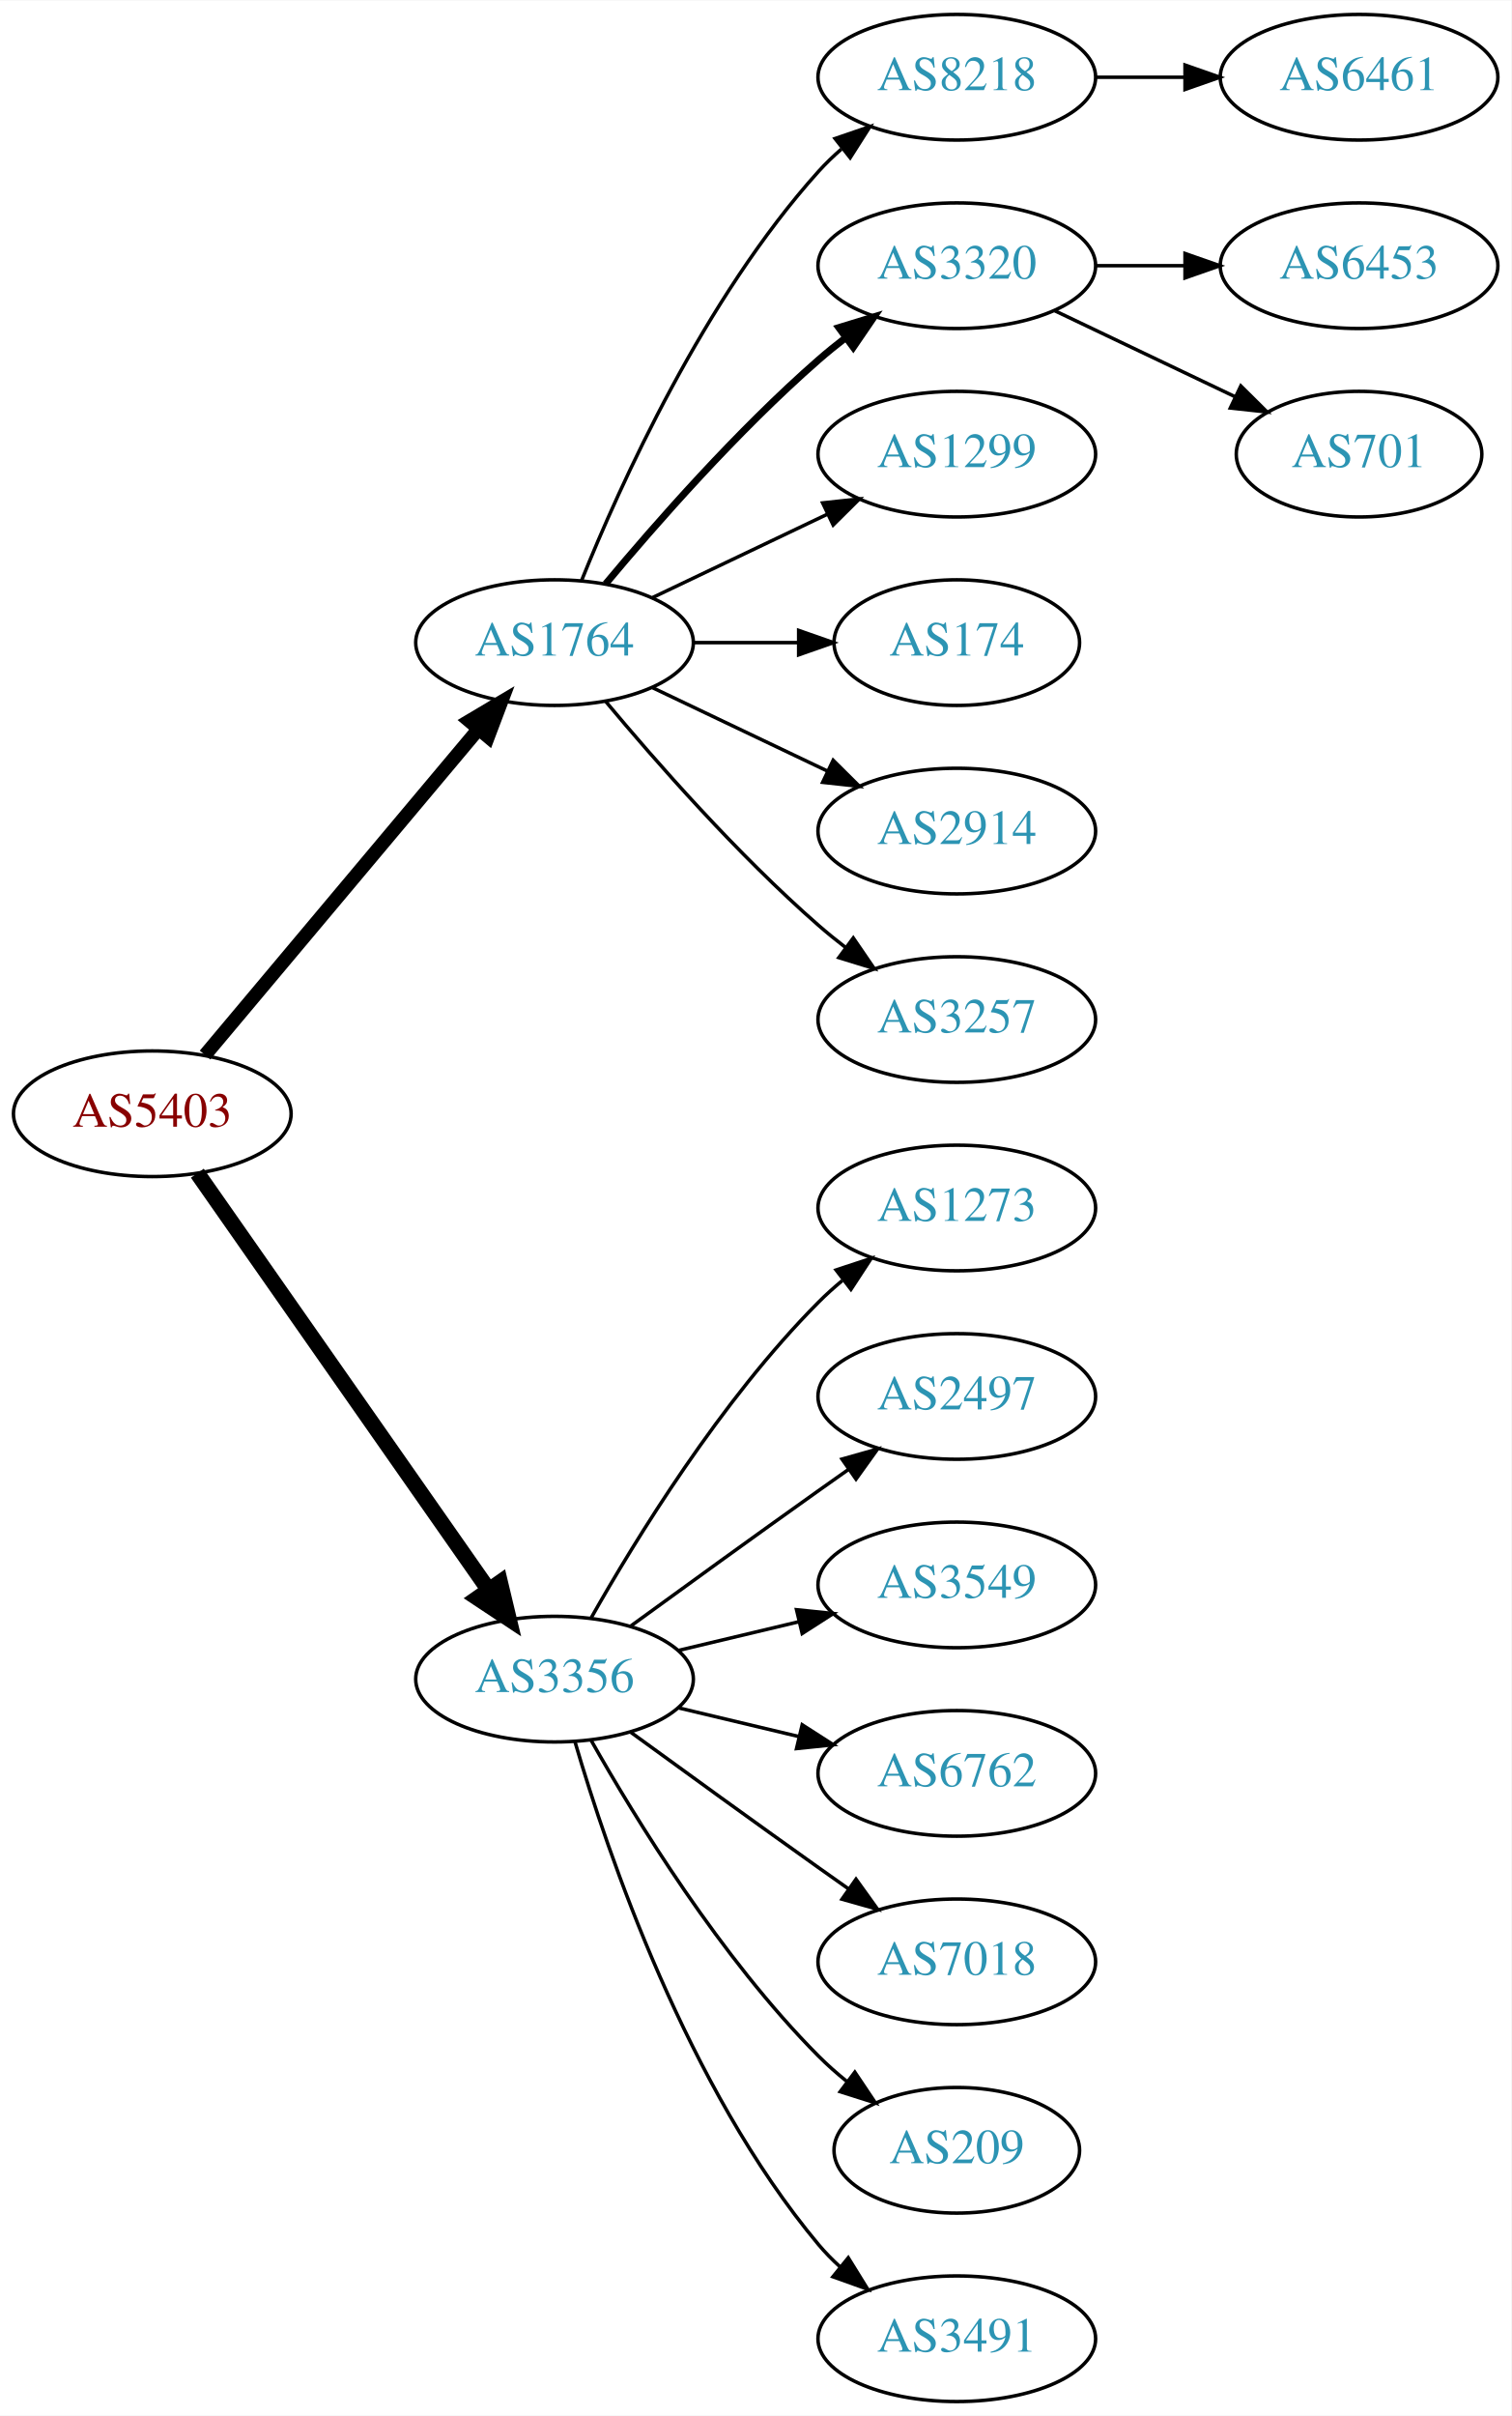
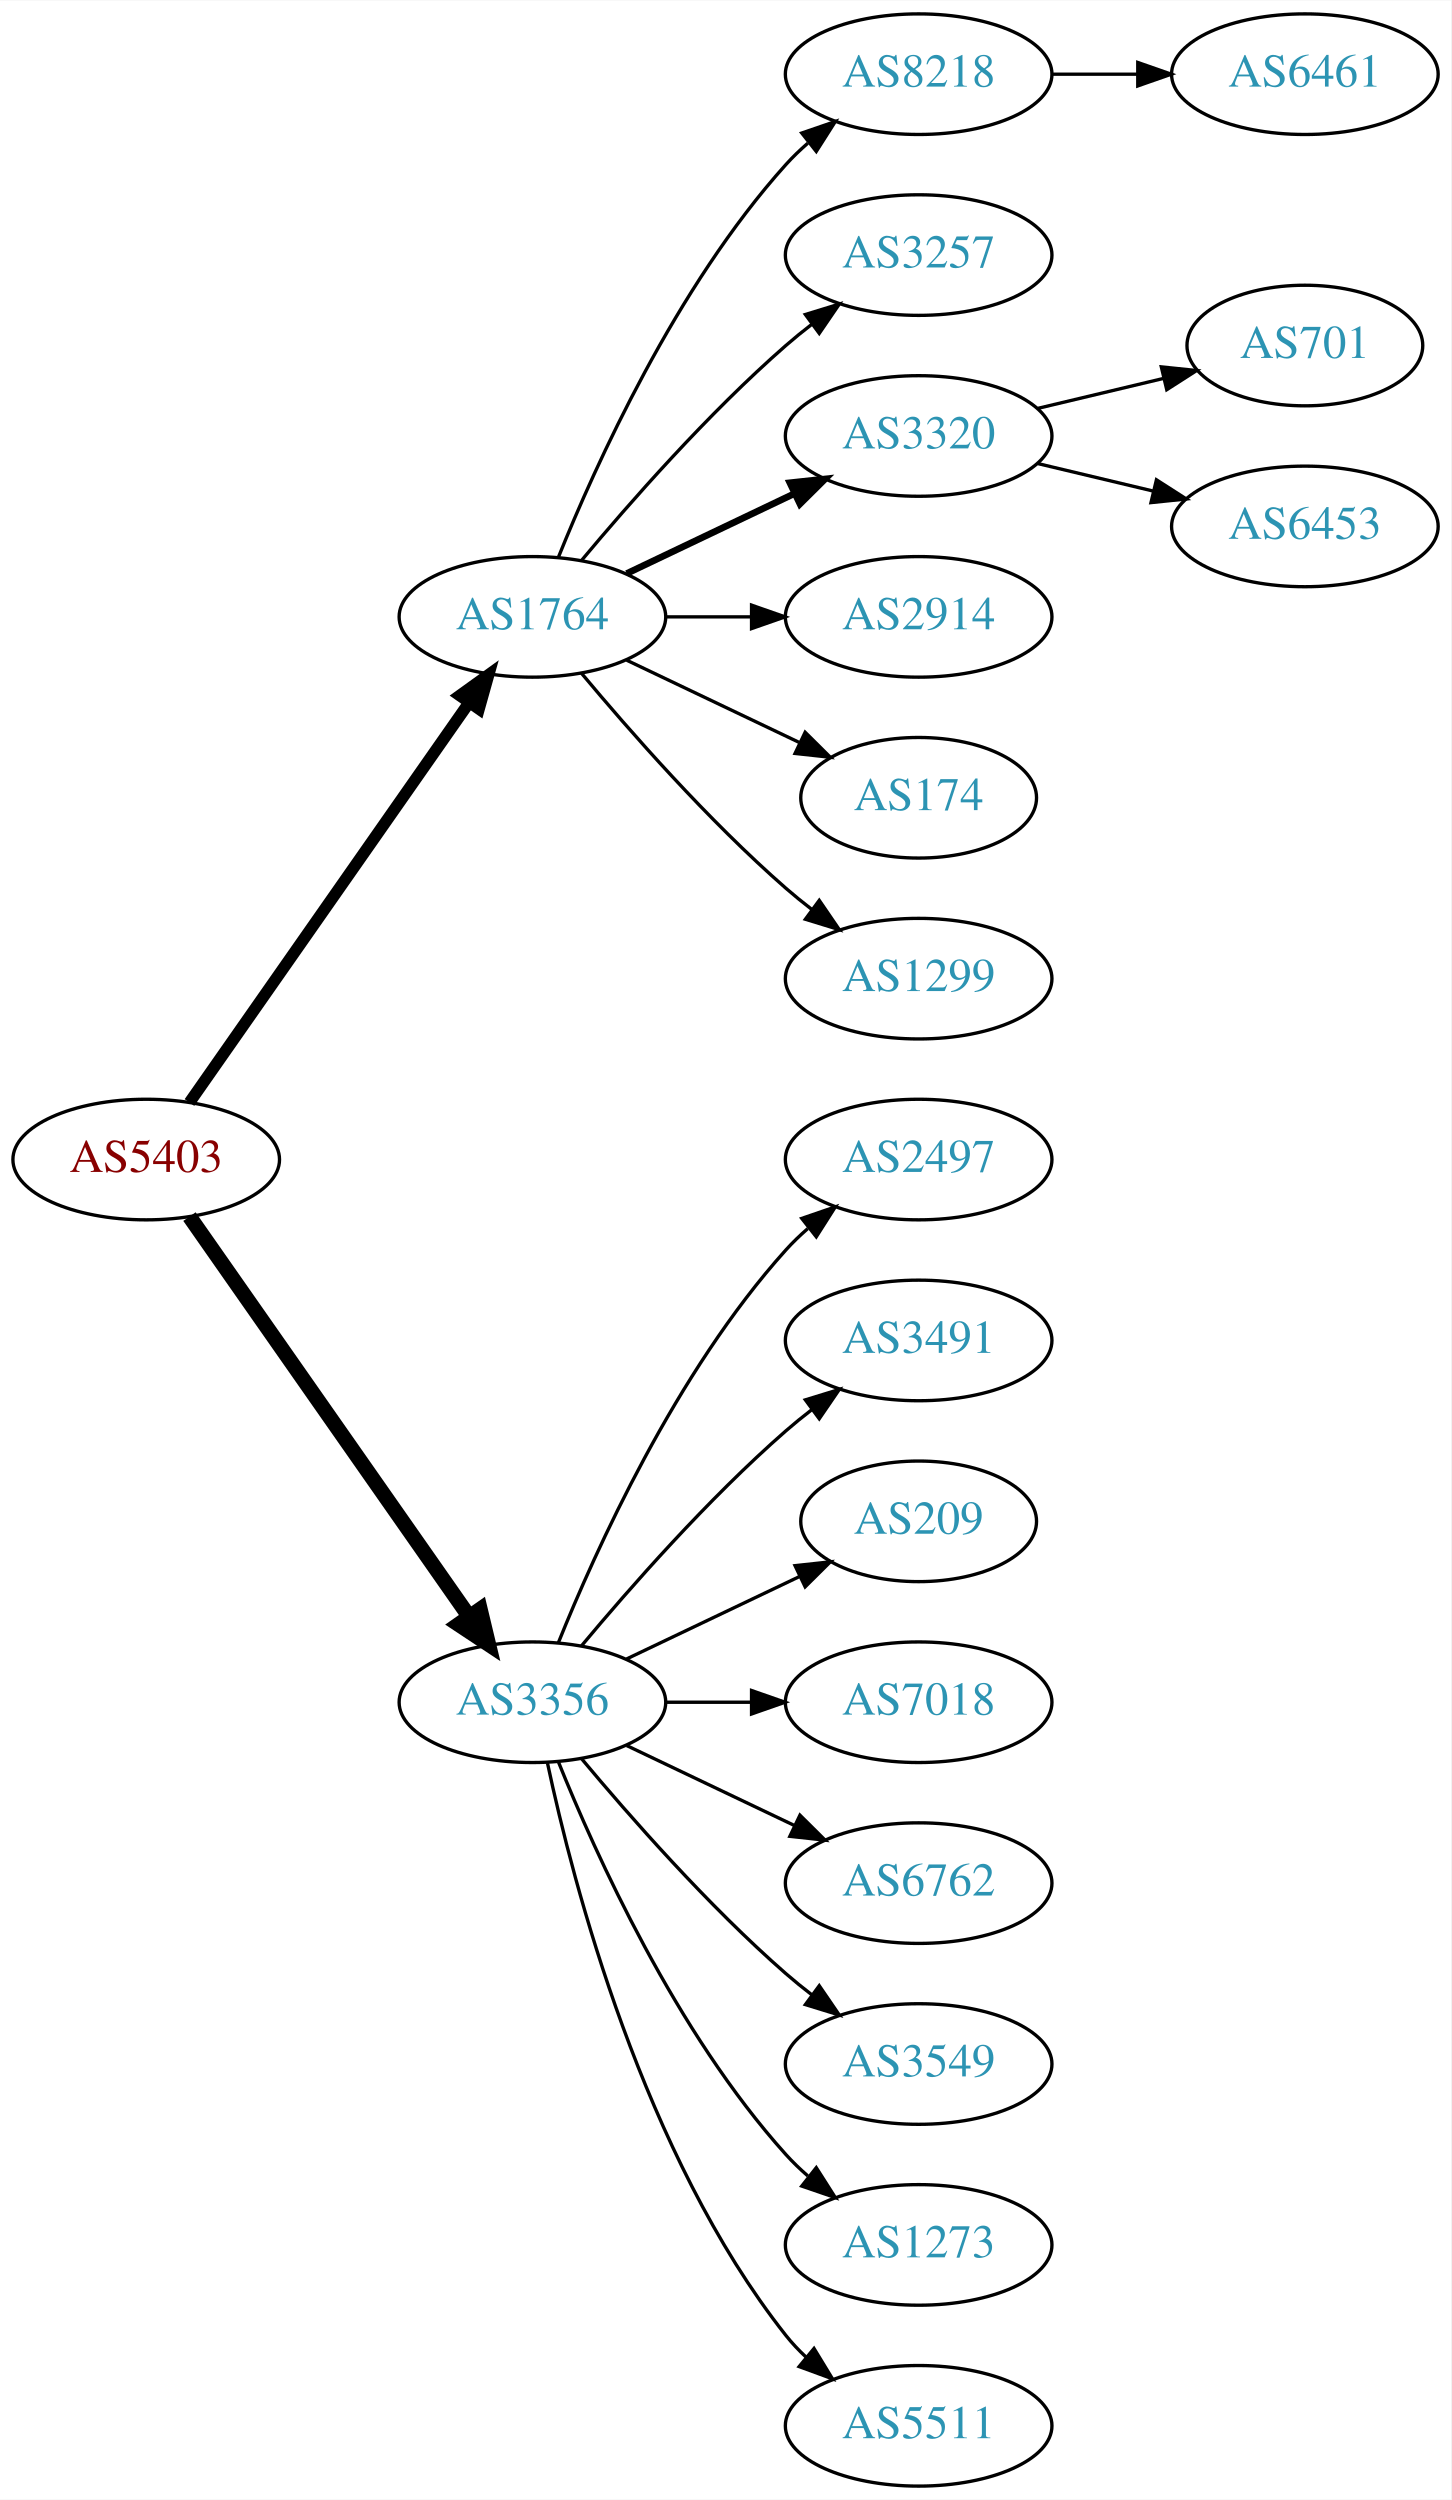
- <svg xmlns="http://www.w3.org/2000/svg" xmlns:xlink="http://www.w3.org/1999/xlink" width="433pt" height="692pt" viewBox="0.00 0.00 433.17 692.00">
-   <g id="graph0" class="graph" transform="scale(1 1) rotate(0) translate(4 688)">
-     <polygon fill="white" stroke="none" points="-4,4 -4,-688 429.172,-688 429.172,4 -4,4" />
+ <svg xmlns="http://www.w3.org/2000/svg" xmlns:xlink="http://www.w3.org/1999/xlink" width="433pt" height="746pt" viewBox="0.00 0.00 433.17 746.00">
+   <g id="graph0" class="graph" transform="scale(1 1) rotate(0) translate(4 742)">
+     <polygon fill="white" stroke="none" points="-4,4 -4,-742 429.172,-742 429.172,4 -4,4" />
    <g id="node1" class="node">
      <g id="a_node1">
        <a xlink:href="/asn/5403" xlink:title="AS5403 ~ AS5403 [AT]">
-           <ellipse fill="#ffffff" stroke="black" cx="39.647" cy="-369" rx="39.794" ry="18" />
-           <text text-anchor="middle" x="39.647" y="-365.3" font-family="Times,serif" font-size="14.00" fill="#880000">AS5403</text>
+           <ellipse fill="#ffffff" stroke="black" cx="39.647" cy="-396" rx="39.794" ry="18" />
+           <text text-anchor="middle" x="39.647" y="-392.3" font-family="Times,serif" font-size="14.00" fill="#880000">AS5403</text>
        </a>
      </g>
    </g>
    <g id="node2" class="node">
      <g id="a_node2">
        <a xlink:href="/asn/1764" xlink:title="AS1764 ~ NEXTLAYER-AS [AT]">
-           <ellipse fill="#ffffff" stroke="black" cx="154.939" cy="-504" rx="39.794" ry="18" />
-           <text text-anchor="middle" x="154.939" y="-500.3" font-family="Times,serif" font-size="14.00" fill="#2c94b3">AS1764</text>
+           <ellipse fill="#ffffff" stroke="black" cx="154.939" cy="-558" rx="39.794" ry="18" />
+           <text text-anchor="middle" x="154.939" y="-554.3" font-family="Times,serif" font-size="14.00" fill="#2c94b3">AS1764</text>
        </a>
      </g>
    </g>
    <g id="edge1" class="edge">
-       <path fill="none" stroke="black" stroke-width="3.938" d="M54.766,-385.825C74.441,-409.269 110.245,-451.934 133.023,-479.076" />
-       <polygon fill="black" stroke="black" stroke-width="3.938" points="130.533,-481.553 139.642,-486.963 135.895,-477.053 130.533,-481.553" />
+       <path fill="none" stroke="black" stroke-width="3.5" d="M52.557,-413.031C72.478,-441.517 112.668,-498.985 136.018,-532.374" />
+       <polygon fill="black" stroke="black" stroke-width="3.5" points="133.249,-534.521 141.848,-540.71 138.985,-530.509 133.249,-534.521" />
    </g>
    <g id="node3" class="node">
      <g id="a_node3">
        <a xlink:href="/asn/3356" xlink:title="AS3356 ~ Level 3 Parent, LLC [US]">
-           <ellipse fill="#ffffff" stroke="black" cx="154.939" cy="-207" rx="39.794" ry="18" />
-           <text text-anchor="middle" x="154.939" y="-203.3" font-family="Times,serif" font-size="14.00" fill="#2c94b3">AS3356</text>
+           <ellipse fill="#ffffff" stroke="black" cx="154.939" cy="-234" rx="39.794" ry="18" />
+           <text text-anchor="middle" x="154.939" y="-230.3" font-family="Times,serif" font-size="14.00" fill="#2c94b3">AS3356</text>
        </a>
      </g>
    </g>
    <g id="edge2" class="edge">
-       <path fill="none" stroke="black" stroke-width="4.5" d="M52.557,-351.969C72.478,-323.483 112.668,-266.015 136.018,-232.626" />
-       <polygon fill="black" stroke="black" stroke-width="4.5" points="139.344,-234.742 141.848,-224.29 132.89,-230.228 139.344,-234.742" />
+       <path fill="none" stroke="black" stroke-width="4.5" d="M52.557,-378.969C72.478,-350.483 112.668,-293.015 136.018,-259.626" />
+       <polygon fill="black" stroke="black" stroke-width="4.5" points="139.344,-261.742 141.848,-251.29 132.89,-257.228 139.344,-261.742" />
    </g>
    <g id="node4" class="node">
      <g id="a_node4">
        <a xlink:href="/asn/8218" xlink:title="AS8218 ~ legacy Neotelecoms [FR]">
-           <ellipse fill="#ffffff" stroke="black" cx="270.232" cy="-666" rx="39.794" ry="18" />
-           <text text-anchor="middle" x="270.232" y="-662.3" font-family="Times,serif" font-size="14.00" fill="#2c94b3">AS8218</text>
+           <ellipse fill="#ffffff" stroke="black" cx="270.232" cy="-720" rx="39.794" ry="18" />
+           <text text-anchor="middle" x="270.232" y="-716.3" font-family="Times,serif" font-size="14.00" fill="#2c94b3">AS8218</text>
        </a>
      </g>
    </g>
    <g id="edge3" class="edge">
-       <path fill="none" stroke="black" d="M162.687,-521.787C173.738,-549.243 197.791,-602.578 230.586,-639 232.588,-641.224 234.807,-643.363 237.14,-645.397" />
-       <polygon fill="black" stroke="black" points="235.338,-648.433 245.359,-651.873 239.67,-642.935 235.338,-648.433" />
+       <path fill="none" stroke="black" d="M162.687,-575.787C173.738,-603.243 197.791,-656.578 230.586,-693 232.588,-695.224 234.807,-697.363 237.14,-699.397" />
+       <polygon fill="black" stroke="black" points="235.338,-702.433 245.359,-705.873 239.67,-696.935 235.338,-702.433" />
    </g>
    <g id="node5" class="node">
      <g id="a_node5">
+         <a xlink:href="/asn/3257" xlink:title="AS3257 ~ GTT [DE]">
+           <ellipse fill="#ffffff" stroke="black" cx="270.232" cy="-666" rx="39.794" ry="18" />
+           <text text-anchor="middle" x="270.232" y="-662.3" font-family="Times,serif" font-size="14.00" fill="#2c94b3">AS3257</text>
+         </a>
+       </g>
+     </g>
+     <g id="edge4" class="edge">
+       <path fill="none" stroke="black" d="M169.569,-574.817C183.852,-591.929 207.398,-618.745 230.586,-639 233.052,-641.154 235.69,-643.294 238.388,-645.372" />
+       <polygon fill="black" stroke="black" points="236.413,-648.264 246.542,-651.37 240.561,-642.625 236.413,-648.264" />
+     </g>
+     <g id="node6" class="node">
+       <g id="a_node6">
        <a xlink:href="/asn/3320" xlink:title="AS3320 ~ DTAG [DE]">
          <ellipse fill="#ffffff" stroke="black" cx="270.232" cy="-612" rx="39.794" ry="18" />
          <text text-anchor="middle" x="270.232" y="-608.3" font-family="Times,serif" font-size="14.00" fill="#2c94b3">AS3320</text>
        </a>
      </g>
    </g>
-     <g id="edge4" class="edge">
-       <path fill="none" stroke="black" stroke-width="2" d="M169.569,-520.817C183.852,-537.929 207.398,-564.745 230.586,-585 233.052,-587.154 235.69,-589.294 238.388,-591.372" />
-       <polygon fill="black" stroke="black" stroke-width="2" points="236.413,-594.264 246.542,-597.37 240.561,-588.625 236.413,-594.264" />
-     </g>
-     <g id="node6" class="node">
-       <g id="a_node6">
-         <a xlink:href="/asn/1299" xlink:title="AS1299 ~ Telia Carrier [EU]">
-           <ellipse fill="#ffffff" stroke="black" cx="270.232" cy="-558" rx="39.794" ry="18" />
-           <text text-anchor="middle" x="270.232" y="-554.3" font-family="Times,serif" font-size="14.00" fill="#2c94b3">AS1299</text>
-         </a>
-       </g>
-     </g>
    <g id="edge5" class="edge">
-       <path fill="none" stroke="black" d="M183.076,-516.934C198.07,-524.081 216.891,-533.052 233.114,-540.785" />
-       <polygon fill="black" stroke="black" points="231.784,-544.028 242.317,-545.171 234.796,-537.709 231.784,-544.028" />
+       <path fill="none" stroke="black" stroke-width="2" d="M183.076,-570.934C198.07,-578.081 216.891,-587.052 233.114,-594.785" />
+       <polygon fill="black" stroke="black" stroke-width="2" points="231.784,-598.028 242.317,-599.171 234.796,-591.709 231.784,-598.028" />
    </g>
    <g id="node7" class="node">
      <g id="a_node7">
+         <a xlink:href="/asn/2914" xlink:title="AS2914 ~ NTT America, Inc. [US]">
+           <ellipse fill="#ffffff" stroke="black" cx="270.232" cy="-558" rx="39.794" ry="18" />
+           <text text-anchor="middle" x="270.232" y="-554.3" font-family="Times,serif" font-size="14.00" fill="#2c94b3">AS2914</text>
+         </a>
+       </g>
+     </g>
+     <g id="edge6" class="edge">
+       <path fill="none" stroke="black" d="M194.612,-558C202.815,-558 211.579,-558 220.111,-558" />
+       <polygon fill="black" stroke="black" points="220.35,-561.5 230.35,-558 220.35,-554.5 220.35,-561.5" />
+     </g>
+     <g id="node8" class="node">
+       <g id="a_node8">
        <a xlink:href="/asn/174" xlink:title="AS174 ~ Cogent Communications [US]">
          <ellipse fill="#ffffff" stroke="black" cx="270.232" cy="-504" rx="35.194" ry="18" />
          <text text-anchor="middle" x="270.232" y="-500.3" font-family="Times,serif" font-size="14.00" fill="#2c94b3">AS174</text>
        </a>
      </g>
    </g>
-     <g id="edge6" class="edge">
-       <path fill="none" stroke="black" d="M194.612,-504C204.317,-504 214.808,-504 224.771,-504" />
-       <polygon fill="black" stroke="black" points="224.907,-507.5 234.907,-504 224.907,-500.5 224.907,-507.5" />
-     </g>
-     <g id="node8" class="node">
-       <g id="a_node8">
-         <a xlink:href="/asn/2914" xlink:title="AS2914 ~ NTT America, Inc. [US]">
-           <ellipse fill="#ffffff" stroke="black" cx="270.232" cy="-450" rx="39.794" ry="18" />
-           <text text-anchor="middle" x="270.232" y="-446.3" font-family="Times,serif" font-size="14.00" fill="#2c94b3">AS2914</text>
-         </a>
-       </g>
-     </g>
    <g id="edge7" class="edge">
-       <path fill="none" stroke="black" d="M183.076,-491.066C198.07,-483.919 216.891,-474.948 233.114,-467.215" />
-       <polygon fill="black" stroke="black" points="234.796,-470.291 242.317,-462.829 231.784,-463.972 234.796,-470.291" />
+       <path fill="none" stroke="black" d="M183.076,-545.066C198.508,-537.71 217.993,-528.423 234.528,-520.541" />
+       <polygon fill="black" stroke="black" points="236.349,-523.551 243.87,-516.089 233.337,-517.232 236.349,-523.551" />
    </g>
    <g id="node9" class="node">
      <g id="a_node9">
-         <a xlink:href="/asn/3257" xlink:title="AS3257 ~ GTT [DE]">
-           <ellipse fill="#ffffff" stroke="black" cx="270.232" cy="-396" rx="39.794" ry="18" />
-           <text text-anchor="middle" x="270.232" y="-392.3" font-family="Times,serif" font-size="14.00" fill="#2c94b3">AS3257</text>
+         <a xlink:href="/asn/1299" xlink:title="AS1299 ~ Telia Carrier [EU]">
+           <ellipse fill="#ffffff" stroke="black" cx="270.232" cy="-450" rx="39.794" ry="18" />
+           <text text-anchor="middle" x="270.232" y="-446.3" font-family="Times,serif" font-size="14.00" fill="#2c94b3">AS1299</text>
        </a>
      </g>
    </g>
    <g id="edge8" class="edge">
-       <path fill="none" stroke="black" d="M169.569,-487.183C183.852,-470.071 207.398,-443.255 230.586,-423 233.052,-420.846 235.69,-418.706 238.388,-416.628" />
-       <polygon fill="black" stroke="black" points="240.561,-419.375 246.542,-410.63 236.413,-413.736 240.561,-419.375" />
+       <path fill="none" stroke="black" d="M169.569,-541.183C183.852,-524.071 207.398,-497.255 230.586,-477 233.052,-474.846 235.69,-472.706 238.388,-470.628" />
+       <polygon fill="black" stroke="black" points="240.561,-473.375 246.542,-464.63 236.413,-467.736 240.561,-473.375" />
    </g>
    <g id="node13" class="node">
      <g id="a_node13">
-         <a xlink:href="/asn/1273" xlink:title="AS1273 ~ Vodafone Group PLC [EU]">
-           <ellipse fill="#ffffff" stroke="black" cx="270.232" cy="-342" rx="39.794" ry="18" />
-           <text text-anchor="middle" x="270.232" y="-338.3" font-family="Times,serif" font-size="14.00" fill="#2c94b3">AS1273</text>
+         <a xlink:href="/asn/2497" xlink:title="AS2497 ~ Internet Initiative Japan Inc. [JP]">
+           <ellipse fill="#ffffff" stroke="black" cx="270.232" cy="-396" rx="39.794" ry="18" />
+           <text text-anchor="middle" x="270.232" y="-392.3" font-family="Times,serif" font-size="14.00" fill="#2c94b3">AS2497</text>
        </a>
      </g>
    </g>
    <g id="edge12" class="edge">
-       <path fill="none" stroke="black" d="M165.399,-224.49C178.181,-247.096 202.613,-286.886 230.586,-315 232.697,-317.121 234.993,-319.188 237.378,-321.171" />
-       <polygon fill="black" stroke="black" points="235.631,-324.242 245.694,-327.556 239.894,-318.69 235.631,-324.242" />
+       <path fill="none" stroke="black" d="M162.687,-251.787C173.738,-279.243 197.791,-332.578 230.586,-369 232.588,-371.224 234.807,-373.363 237.14,-375.397" />
+       <polygon fill="black" stroke="black" points="235.338,-378.433 245.359,-381.873 239.67,-372.935 235.338,-378.433" />
    </g>
    <g id="node14" class="node">
      <g id="a_node14">
-         <a xlink:href="/asn/2497" xlink:title="AS2497 ~ Internet Initiative Japan Inc. [JP]">
-           <ellipse fill="#ffffff" stroke="black" cx="270.232" cy="-288" rx="39.794" ry="18" />
-           <text text-anchor="middle" x="270.232" y="-284.3" font-family="Times,serif" font-size="14.00" fill="#2c94b3">AS2497</text>
+         <a xlink:href="/asn/3491" xlink:title="AS3491 ~ PCCW Global, Inc. [US]">
+           <ellipse fill="#ffffff" stroke="black" cx="270.232" cy="-342" rx="39.794" ry="18" />
+           <text text-anchor="middle" x="270.232" y="-338.3" font-family="Times,serif" font-size="14.00" fill="#2c94b3">AS3491</text>
        </a>
      </g>
    </g>
    <g id="edge13" class="edge">
-       <path fill="none" stroke="black" d="M176.788,-222.222C191.722,-233.091 212.335,-248.025 230.586,-261 233.406,-263.005 236.349,-265.085 239.297,-267.159" />
-       <polygon fill="black" stroke="black" points="237.325,-270.05 247.522,-272.926 241.344,-264.319 237.325,-270.05" />
+       <path fill="none" stroke="black" d="M169.569,-250.817C183.852,-267.929 207.398,-294.745 230.586,-315 233.052,-317.154 235.69,-319.294 238.388,-321.372" />
+       <polygon fill="black" stroke="black" points="236.413,-324.264 246.542,-327.37 240.561,-318.625 236.413,-324.264" />
    </g>
    <g id="node15" class="node">
      <g id="a_node15">
-         <a xlink:href="/asn/3549" xlink:title="AS3549 ~ Level 3 Parent, LLC [US]">
-           <ellipse fill="#ffffff" stroke="black" cx="270.232" cy="-234" rx="39.794" ry="18" />
-           <text text-anchor="middle" x="270.232" y="-230.3" font-family="Times,serif" font-size="14.00" fill="#2c94b3">AS3549</text>
+         <a xlink:href="/asn/209" xlink:title="AS209 ~ CenturyLink Communications, LLC [US]">
+           <ellipse fill="#ffffff" stroke="black" cx="270.232" cy="-288" rx="35.194" ry="18" />
+           <text text-anchor="middle" x="270.232" y="-284.3" font-family="Times,serif" font-size="14.00" fill="#2c94b3">AS209</text>
        </a>
      </g>
    </g>
    <g id="edge14" class="edge">
-       <path fill="none" stroke="black" d="M190.547,-215.248C201.418,-217.838 213.572,-220.735 225.015,-223.462" />
-       <polygon fill="black" stroke="black" points="224.298,-226.889 234.837,-225.803 225.921,-220.08 224.298,-226.889" />
+       <path fill="none" stroke="black" d="M183.076,-246.934C198.508,-254.29 217.993,-263.577 234.528,-271.459" />
+       <polygon fill="black" stroke="black" points="233.337,-274.768 243.87,-275.911 236.349,-268.449 233.337,-274.768" />
    </g>
    <g id="node16" class="node">
      <g id="a_node16">
+         <a xlink:href="/asn/7018" xlink:title="AS7018 ~ AT&amp;T Services, Inc. [US]">
+           <ellipse fill="#ffffff" stroke="black" cx="270.232" cy="-234" rx="39.794" ry="18" />
+           <text text-anchor="middle" x="270.232" y="-230.3" font-family="Times,serif" font-size="14.00" fill="#2c94b3">AS7018</text>
+         </a>
+       </g>
+     </g>
+     <g id="edge15" class="edge">
+       <path fill="none" stroke="black" d="M194.612,-234C202.815,-234 211.579,-234 220.111,-234" />
+       <polygon fill="black" stroke="black" points="220.35,-237.5 230.35,-234 220.35,-230.5 220.35,-237.5" />
+     </g>
+     <g id="node17" class="node">
+       <g id="a_node17">
        <a xlink:href="/asn/6762" xlink:title="AS6762 ~ TELECOM ITALIA SPARKLE S.p.A. [IT]">
          <ellipse fill="#ffffff" stroke="black" cx="270.232" cy="-180" rx="39.794" ry="18" />
          <text text-anchor="middle" x="270.232" y="-176.3" font-family="Times,serif" font-size="14.00" fill="#2c94b3">AS6762</text>
        </a>
      </g>
    </g>
-     <g id="edge15" class="edge">
-       <path fill="none" stroke="black" d="M190.547,-198.752C201.418,-196.162 213.572,-193.265 225.015,-190.538" />
-       <polygon fill="black" stroke="black" points="225.921,-193.92 234.837,-188.197 224.298,-187.111 225.921,-193.92" />
-     </g>
-     <g id="node17" class="node">
-       <g id="a_node17">
-         <a xlink:href="/asn/7018" xlink:title="AS7018 ~ AT&amp;T Services, Inc. [US]">
-           <ellipse fill="#ffffff" stroke="black" cx="270.232" cy="-126" rx="39.794" ry="18" />
-           <text text-anchor="middle" x="270.232" y="-122.3" font-family="Times,serif" font-size="14.00" fill="#2c94b3">AS7018</text>
-         </a>
-       </g>
-     </g>
    <g id="edge16" class="edge">
-       <path fill="none" stroke="black" d="M176.788,-191.778C191.722,-180.909 212.335,-165.975 230.586,-153 233.406,-150.995 236.349,-148.915 239.297,-146.841" />
-       <polygon fill="black" stroke="black" points="241.344,-149.681 247.522,-141.074 237.325,-143.95 241.344,-149.681" />
+       <path fill="none" stroke="black" d="M183.076,-221.066C198.07,-213.919 216.891,-204.948 233.114,-197.215" />
+       <polygon fill="black" stroke="black" points="234.796,-200.291 242.317,-192.829 231.784,-193.972 234.796,-200.291" />
    </g>
    <g id="node18" class="node">
      <g id="a_node18">
-         <a xlink:href="/asn/209" xlink:title="AS209 ~ CenturyLink Communications, LLC [US]">
-           <ellipse fill="#ffffff" stroke="black" cx="270.232" cy="-72" rx="35.194" ry="18" />
-           <text text-anchor="middle" x="270.232" y="-68.3" font-family="Times,serif" font-size="14.00" fill="#2c94b3">AS209</text>
+         <a xlink:href="/asn/3549" xlink:title="AS3549 ~ Level 3 Parent, LLC [US]">
+           <ellipse fill="#ffffff" stroke="black" cx="270.232" cy="-126" rx="39.794" ry="18" />
+           <text text-anchor="middle" x="270.232" y="-122.3" font-family="Times,serif" font-size="14.00" fill="#2c94b3">AS3549</text>
        </a>
      </g>
    </g>
    <g id="edge17" class="edge">
-       <path fill="none" stroke="black" d="M165.399,-189.51C178.181,-166.904 202.613,-127.114 230.586,-99 233.086,-96.487 235.847,-94.052 238.708,-91.739" />
-       <polygon fill="black" stroke="black" points="241.008,-94.389 246.905,-85.587 236.806,-88.79 241.008,-94.389" />
+       <path fill="none" stroke="black" d="M169.569,-217.183C183.852,-200.071 207.398,-173.255 230.586,-153 233.052,-150.846 235.69,-148.706 238.388,-146.628" />
+       <polygon fill="black" stroke="black" points="240.561,-149.375 246.542,-140.63 236.413,-143.736 240.561,-149.375" />
    </g>
    <g id="node19" class="node">
      <g id="a_node19">
-         <a xlink:href="/asn/3491" xlink:title="AS3491 ~ PCCW Global, Inc. [US]">
+         <a xlink:href="/asn/1273" xlink:title="AS1273 ~ Vodafone Group PLC [EU]">
+           <ellipse fill="#ffffff" stroke="black" cx="270.232" cy="-72" rx="39.794" ry="18" />
+           <text text-anchor="middle" x="270.232" y="-68.3" font-family="Times,serif" font-size="14.00" fill="#2c94b3">AS1273</text>
+         </a>
+       </g>
+     </g>
+     <g id="edge18" class="edge">
+       <path fill="none" stroke="black" d="M162.687,-216.213C173.738,-188.757 197.791,-135.422 230.586,-99 232.588,-96.776 234.807,-94.637 237.14,-92.603" />
+       <polygon fill="black" stroke="black" points="239.67,-95.065 245.359,-86.127 235.338,-89.567 239.67,-95.065" />
+     </g>
+     <g id="node20" class="node">
+       <g id="a_node20">
+         <a xlink:href="/asn/5511" xlink:title="AS5511 ~ Orange S.A. [FR]">
          <ellipse fill="#ffffff" stroke="black" cx="270.232" cy="-18" rx="39.794" ry="18" />
-           <text text-anchor="middle" x="270.232" y="-14.3" font-family="Times,serif" font-size="14.00" fill="#2c94b3">AS3491</text>
-         </a>
-       </g>
-     </g>
-     <g id="edge18" class="edge">
-       <path fill="none" stroke="black" d="M160.814,-188.998C170.127,-157.156 192.944,-90.019 230.586,-45 232.456,-42.763 234.554,-40.626 236.781,-38.604" />
-       <polygon fill="black" stroke="black" points="239.128,-41.208 244.7,-32.196 234.724,-35.766 239.128,-41.208" />
+           <text text-anchor="middle" x="270.232" y="-14.3" font-family="Times,serif" font-size="14.00" fill="#2c94b3">AS5511</text>
+         </a>
+       </g>
+     </g>
+     <g id="edge19" class="edge">
+       <path fill="none" stroke="black" d="M159.43,-215.84C167.061,-179.97 188.052,-98.845 230.586,-45 232.393,-42.712 234.446,-40.538 236.641,-38.49" />
+       <polygon fill="black" stroke="black" points="238.995,-41.086 244.501,-32.034 234.552,-35.677 238.995,-41.086" />
    </g>
    <g id="node10" class="node">
      <g id="a_node10">
        <a xlink:href="/asn/6461" xlink:title="AS6461 ~ Zayo Bandwidth [US]">
-           <ellipse fill="#ffffff" stroke="black" cx="385.525" cy="-666" rx="39.794" ry="18" />
-           <text text-anchor="middle" x="385.525" y="-662.3" font-family="Times,serif" font-size="14.00" fill="#2c94b3">AS6461</text>
+           <ellipse fill="#ffffff" stroke="black" cx="385.525" cy="-720" rx="39.794" ry="18" />
+           <text text-anchor="middle" x="385.525" y="-716.3" font-family="Times,serif" font-size="14.00" fill="#2c94b3">AS6461</text>
        </a>
      </g>
    </g>
    <g id="edge9" class="edge">
-       <path fill="none" stroke="black" d="M309.905,-666C318.108,-666 326.872,-666 335.404,-666" />
-       <polygon fill="black" stroke="black" points="335.643,-669.5 345.643,-666 335.643,-662.5 335.643,-669.5" />
+       <path fill="none" stroke="black" d="M309.905,-720C318.108,-720 326.872,-720 335.404,-720" />
+       <polygon fill="black" stroke="black" points="335.643,-723.5 345.643,-720 335.643,-716.5 335.643,-723.5" />
    </g>
    <g id="node11" class="node">
      <g id="a_node11">
-         <a xlink:href="/asn/6453" xlink:title="AS6453 ~ TATA COMMUNICATIONS (AMERICA) INC [US]">
-           <ellipse fill="#ffffff" stroke="black" cx="385.525" cy="-612" rx="39.794" ry="18" />
-           <text text-anchor="middle" x="385.525" y="-608.3" font-family="Times,serif" font-size="14.00" fill="#2c94b3">AS6453</text>
+         <a xlink:href="/asn/701" xlink:title="AS701 ~ UUNET [US]">
+           <ellipse fill="#ffffff" stroke="black" cx="385.525" cy="-639" rx="35.194" ry="18" />
+           <text text-anchor="middle" x="385.525" y="-635.3" font-family="Times,serif" font-size="14.00" fill="#2c94b3">AS701</text>
        </a>
      </g>
    </g>
    <g id="edge10" class="edge">
-       <path fill="none" stroke="black" d="M309.905,-612C318.108,-612 326.872,-612 335.404,-612" />
-       <polygon fill="black" stroke="black" points="335.643,-615.5 345.643,-612 335.643,-608.5 335.643,-615.5" />
+       <path fill="none" stroke="black" d="M305.84,-620.248C317.634,-623.058 330.939,-626.229 343.206,-629.153" />
+       <polygon fill="black" stroke="black" points="342.672,-632.624 353.211,-631.537 344.295,-625.814 342.672,-632.624" />
    </g>
    <g id="node12" class="node">
      <g id="a_node12">
-         <a xlink:href="/asn/701" xlink:title="AS701 ~ UUNET [US]">
-           <ellipse fill="#ffffff" stroke="black" cx="385.525" cy="-558" rx="35.194" ry="18" />
-           <text text-anchor="middle" x="385.525" y="-554.3" font-family="Times,serif" font-size="14.00" fill="#2c94b3">AS701</text>
+         <a xlink:href="/asn/6453" xlink:title="AS6453 ~ TATA COMMUNICATIONS (AMERICA) INC [US]">
+           <ellipse fill="#ffffff" stroke="black" cx="385.525" cy="-585" rx="39.794" ry="18" />
+           <text text-anchor="middle" x="385.525" y="-581.3" font-family="Times,serif" font-size="14.00" fill="#2c94b3">AS6453</text>
        </a>
      </g>
    </g>
    <g id="edge11" class="edge">
-       <path fill="none" stroke="black" d="M298.369,-599.066C313.801,-591.71 333.286,-582.423 349.821,-574.541" />
-       <polygon fill="black" stroke="black" points="351.642,-577.551 359.163,-570.089 348.63,-571.232 351.642,-577.551" />
+       <path fill="none" stroke="black" d="M305.84,-603.752C316.711,-601.162 328.865,-598.265 340.308,-595.538" />
+       <polygon fill="black" stroke="black" points="341.214,-598.92 350.13,-593.197 339.591,-592.111 341.214,-598.92" />
    </g>
  </g>
</svg>
